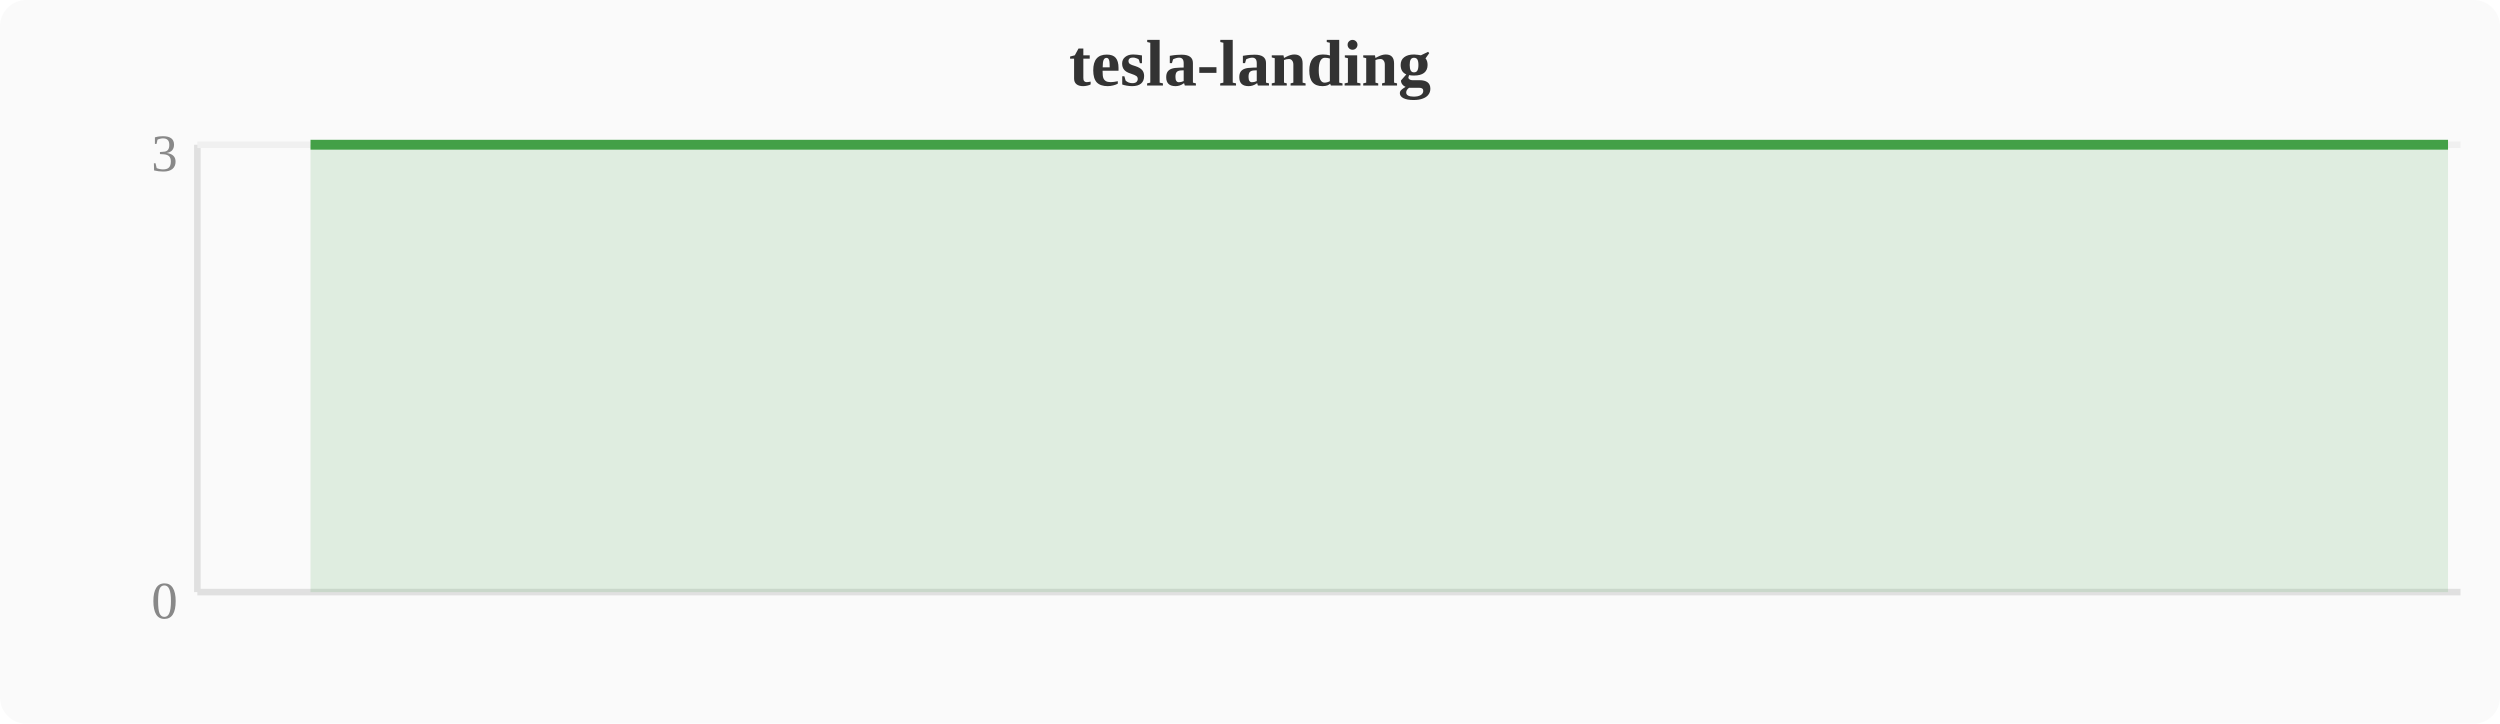
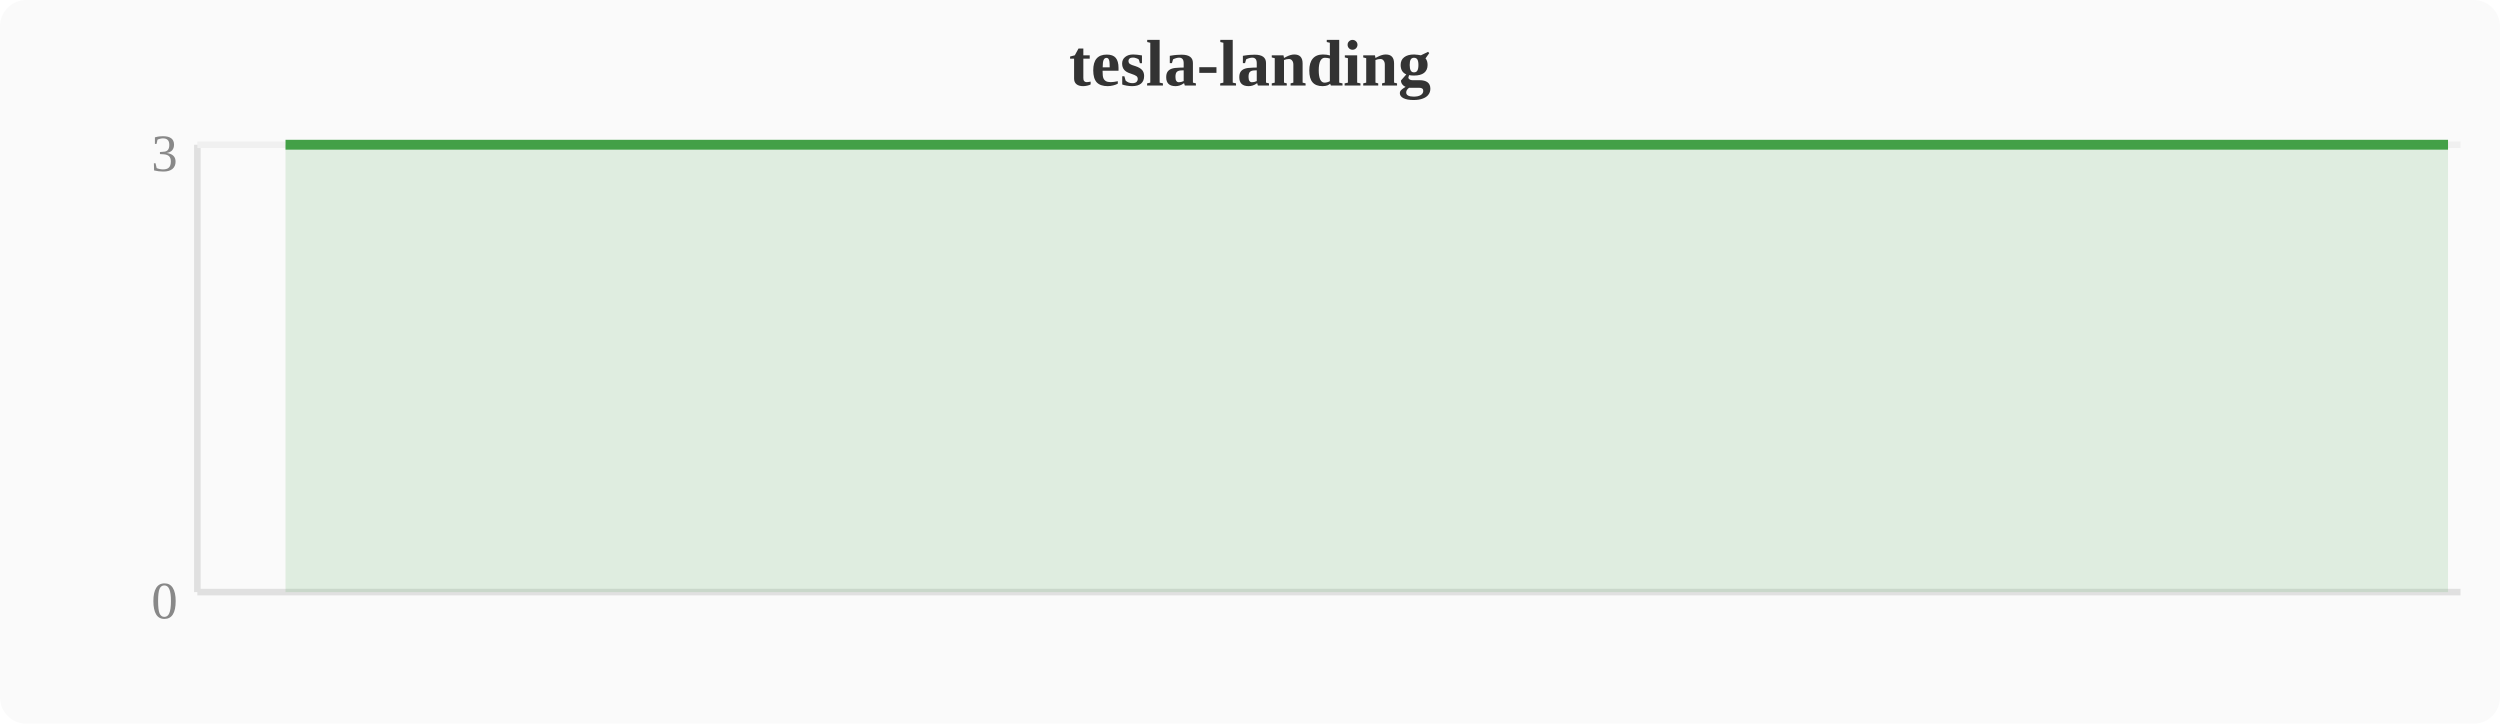
<svg xmlns="http://www.w3.org/2000/svg" width="380" height="110" viewBox="0 0 380 110">
  <rect width="380" height="110" fill="#fafafa" rx="4" />
  <text x="190" y="13" text-anchor="middle" font-size="10" font-weight="bold" fill="#333">tesla-landing</text>
  <line x1="30" y1="22" x2="30" y2="90" stroke="#e0e0e0" stroke-width="1" />
  <line x1="30" y1="90" x2="374" y2="90" stroke="#e0e0e0" stroke-width="1" />
  <line x1="30" y1="22" x2="374" y2="22" stroke="#f0f0f0" stroke-width="1" />
  <text x="27" y="94" text-anchor="end" font-size="8" fill="#888">0</text>
  <text x="27" y="26" text-anchor="end" font-size="8" fill="#888">3</text>
-   <polygon points="47.2,22.0 51.0,22.0 54.8,22.0 58.7,22.0 62.5,22.0 66.3,22.0 70.1,22.0 74.0,22.0 77.8,22.0 81.6,22.0 85.4,22.0 89.2,22.0 93.1,22.0 96.9,22.0 100.7,22.0 104.5,22.0 108.4,22.0 112.2,22.0 116.0,22.0 119.8,22.0 123.6,22.0 127.5,22.0 131.3,22.0 135.1,22.0 138.9,22.0 142.8,22.0 146.6,22.0 150.4,22.0 154.2,22.0 158.0,22.0 161.9,22.0 165.7,22.0 169.5,22.0 173.3,22.0 177.2,22.0 181.0,22.0 184.8,22.0 188.6,22.0 192.4,22.0 196.3,22.0 200.1,22.0 203.9,22.0 207.7,22.0 211.6,22.0 215.4,22.0 219.2,22.0 223.0,22.0 226.8,22.0 230.7,22.0 234.5,22.0 238.3,22.0 242.1,22.0 246.0,22.0 249.8,22.0 253.6,22.0 257.4,22.0 261.2,22.0 265.1,22.0 268.9,22.0 272.7,22.0 276.5,22.0 280.4,22.0 284.2,22.0 288.0,22.0 291.8,22.0 295.6,22.0 299.5,22.0 303.3,22.0 307.1,22.0 310.9,22.0 314.8,22.0 318.6,22.0 322.4,22.0 326.2,22.0 330.0,22.0 333.9,22.0 337.7,22.0 341.5,22.0 345.3,22.0 349.2,22.0 353.0,22.0 356.8,22.0 360.6,22.0 364.4,22.0 368.3,22.0 372.1,22.0 372.1,90 47.2,90" fill="#43a047" opacity="0.15" />
-   <polyline points="47.2,22.0 51.0,22.0 54.8,22.0 58.7,22.0 62.5,22.0 66.3,22.0 70.1,22.0 74.0,22.0 77.8,22.0 81.6,22.0 85.4,22.0 89.2,22.0 93.1,22.0 96.9,22.0 100.7,22.0 104.5,22.0 108.4,22.0 112.2,22.0 116.0,22.0 119.8,22.0 123.6,22.0 127.5,22.0 131.3,22.0 135.1,22.0 138.9,22.0 142.8,22.0 146.6,22.0 150.4,22.0 154.2,22.0 158.0,22.0 161.9,22.0 165.7,22.0 169.5,22.0 173.3,22.0 177.2,22.0 181.0,22.0 184.8,22.0 188.6,22.0 192.4,22.0 196.3,22.0 200.1,22.0 203.9,22.0 207.7,22.0 211.6,22.0 215.4,22.0 219.2,22.0 223.0,22.0 226.8,22.0 230.7,22.0 234.5,22.0 238.3,22.0 242.1,22.0 246.0,22.0 249.8,22.0 253.6,22.0 257.4,22.0 261.2,22.0 265.1,22.0 268.9,22.0 272.7,22.0 276.5,22.0 280.4,22.0 284.2,22.0 288.0,22.0 291.8,22.0 295.6,22.0 299.5,22.0 303.3,22.0 307.1,22.0 310.9,22.0 314.8,22.0 318.6,22.0 322.4,22.0 326.2,22.0 330.0,22.0 333.9,22.0 337.7,22.0 341.5,22.0 345.3,22.0 349.2,22.0 353.0,22.0 356.8,22.0 360.6,22.0 364.4,22.0 368.3,22.0 372.1,22.0" fill="none" stroke="#43a047" stroke-width="1.5" stroke-linejoin="round" />
+   <polygon points="43.4,22.0 47.2,22.0 51.0,22.0 54.8,22.0 58.7,22.0 62.5,22.0 66.3,22.0 70.1,22.0 74.0,22.0 77.8,22.0 81.6,22.0 85.4,22.0 89.2,22.0 93.1,22.0 96.9,22.0 100.7,22.0 104.5,22.0 108.4,22.0 112.2,22.0 116.0,22.0 119.8,22.0 123.6,22.0 127.5,22.0 131.3,22.0 135.1,22.0 138.9,22.0 142.8,22.0 146.6,22.0 150.4,22.0 154.2,22.0 158.0,22.0 161.9,22.0 165.7,22.0 169.5,22.0 173.3,22.0 177.2,22.0 181.0,22.0 184.8,22.0 188.6,22.0 192.4,22.0 196.3,22.0 200.1,22.0 203.9,22.0 207.7,22.0 211.6,22.0 215.4,22.0 219.2,22.0 223.0,22.0 226.8,22.0 230.7,22.0 234.5,22.0 238.3,22.0 242.1,22.0 246.0,22.0 249.8,22.0 253.6,22.0 257.4,22.0 261.2,22.0 265.1,22.0 268.9,22.0 272.7,22.0 276.5,22.0 280.4,22.0 284.2,22.0 288.0,22.0 291.8,22.0 295.6,22.0 299.5,22.0 303.3,22.0 307.1,22.0 310.9,22.0 314.8,22.0 318.6,22.0 322.4,22.0 326.2,22.0 330.0,22.0 333.9,22.0 337.7,22.0 341.5,22.0 345.3,22.0 349.2,22.0 353.0,22.0 356.8,22.0 360.6,22.0 364.4,22.0 368.3,22.0 372.1,22.0 372.1,90 43.4,90" fill="#43a047" opacity="0.15" />
+   <polyline points="43.4,22.0 47.2,22.0 51.0,22.0 54.8,22.0 58.7,22.0 62.5,22.0 66.3,22.0 70.1,22.0 74.0,22.0 77.8,22.0 81.6,22.0 85.4,22.0 89.2,22.0 93.1,22.0 96.9,22.0 100.7,22.0 104.5,22.0 108.4,22.0 112.2,22.0 116.0,22.0 119.8,22.0 123.6,22.0 127.5,22.0 131.3,22.0 135.1,22.0 138.9,22.0 142.8,22.0 146.6,22.0 150.4,22.0 154.2,22.0 158.0,22.0 161.9,22.0 165.7,22.0 169.5,22.0 173.3,22.0 177.2,22.0 181.0,22.0 184.8,22.0 188.6,22.0 192.4,22.0 196.3,22.0 200.1,22.0 203.9,22.0 207.7,22.0 211.6,22.0 215.4,22.0 219.2,22.0 223.0,22.0 226.8,22.0 230.7,22.0 234.5,22.0 238.3,22.0 242.1,22.0 246.0,22.0 249.8,22.0 253.6,22.0 257.4,22.0 261.2,22.0 265.1,22.0 268.9,22.0 272.7,22.0 276.5,22.0 280.4,22.0 284.2,22.0 288.0,22.0 291.8,22.0 295.6,22.0 299.5,22.0 303.3,22.0 307.1,22.0 310.9,22.0 314.8,22.0 318.6,22.0 322.4,22.0 326.2,22.0 330.0,22.0 333.9,22.0 337.7,22.0 341.5,22.0 345.3,22.0 349.2,22.0 353.0,22.0 356.8,22.0 360.6,22.0 364.4,22.0 368.3,22.0 372.1,22.0" fill="none" stroke="#43a047" stroke-width="1.5" stroke-linejoin="round" />
</svg>
